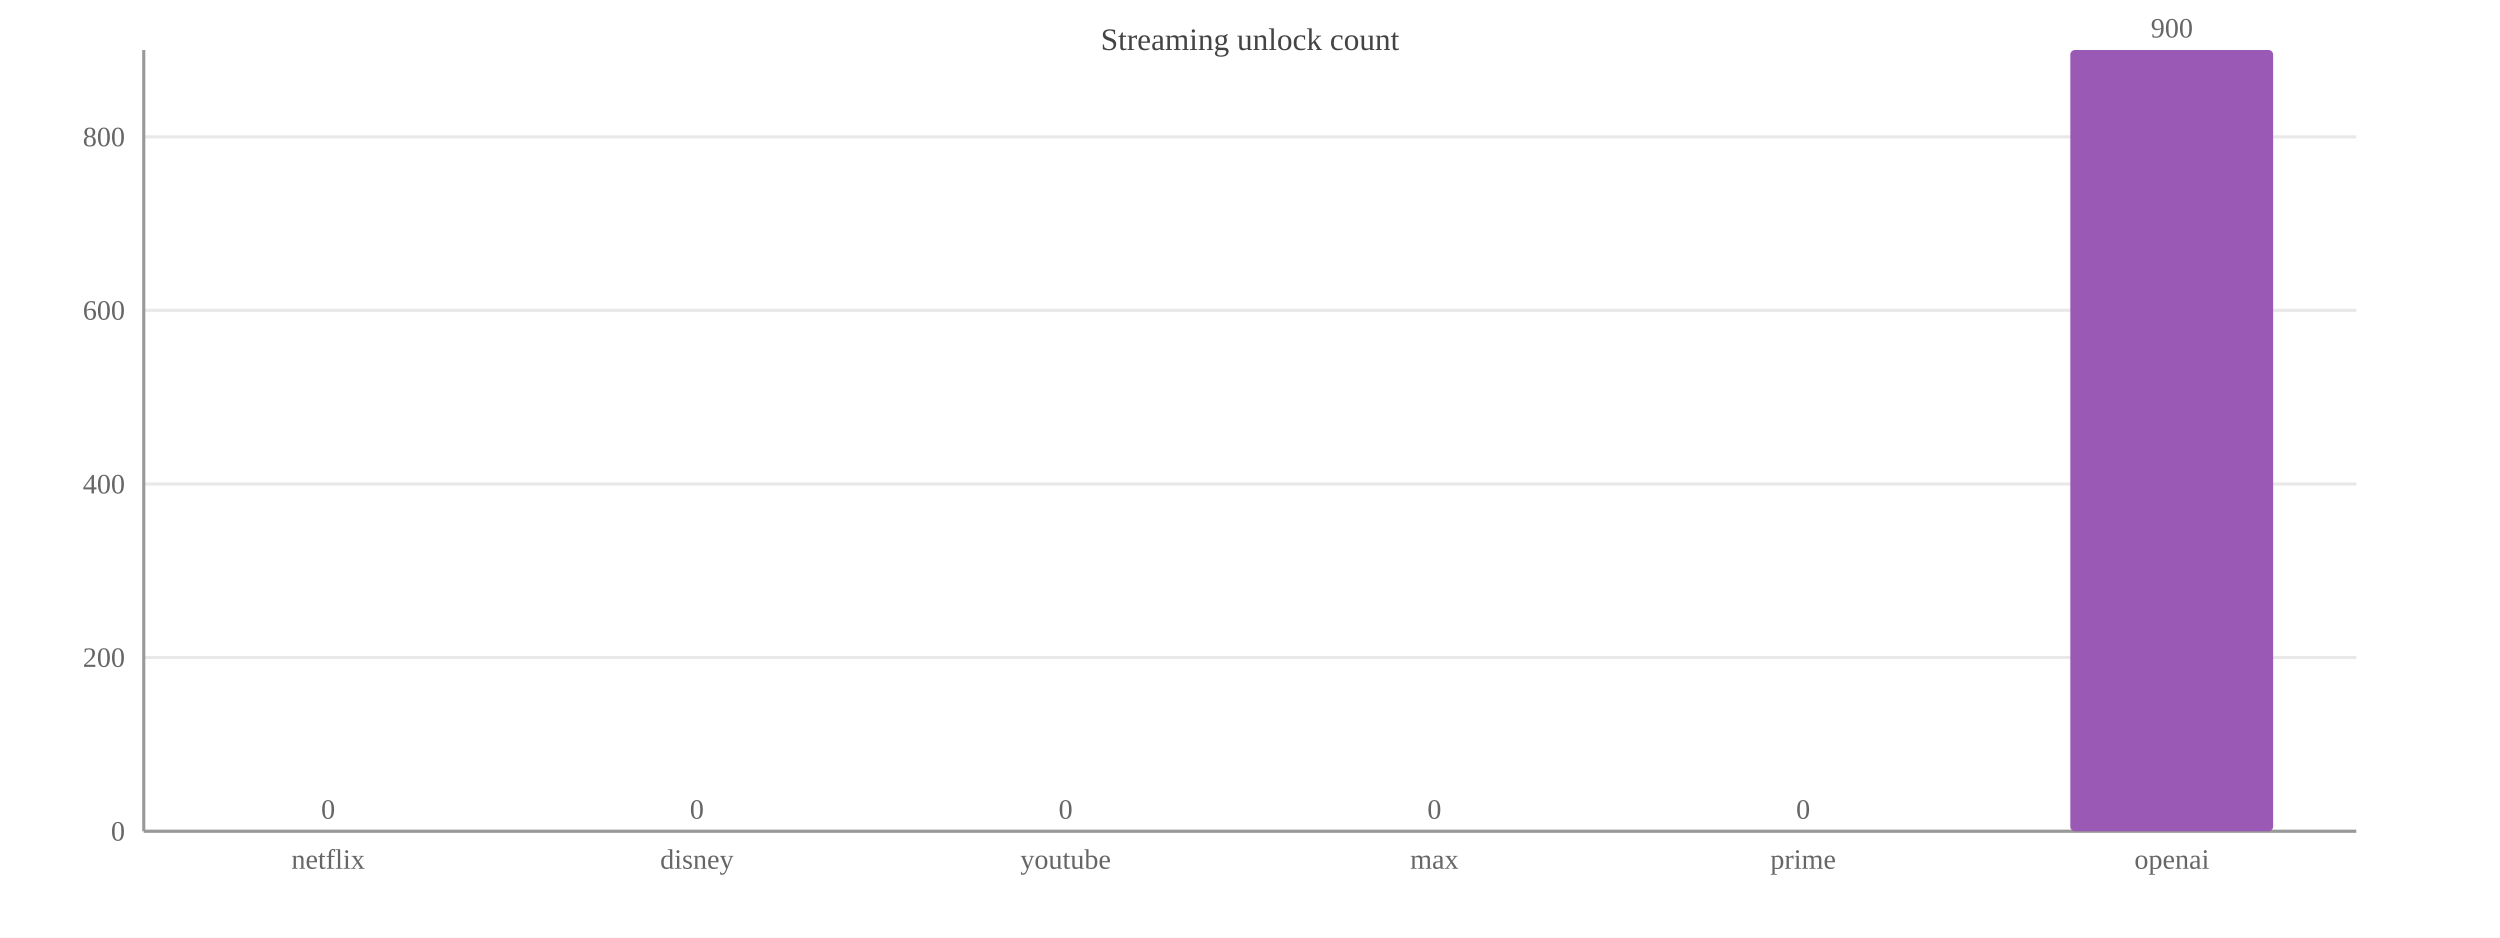
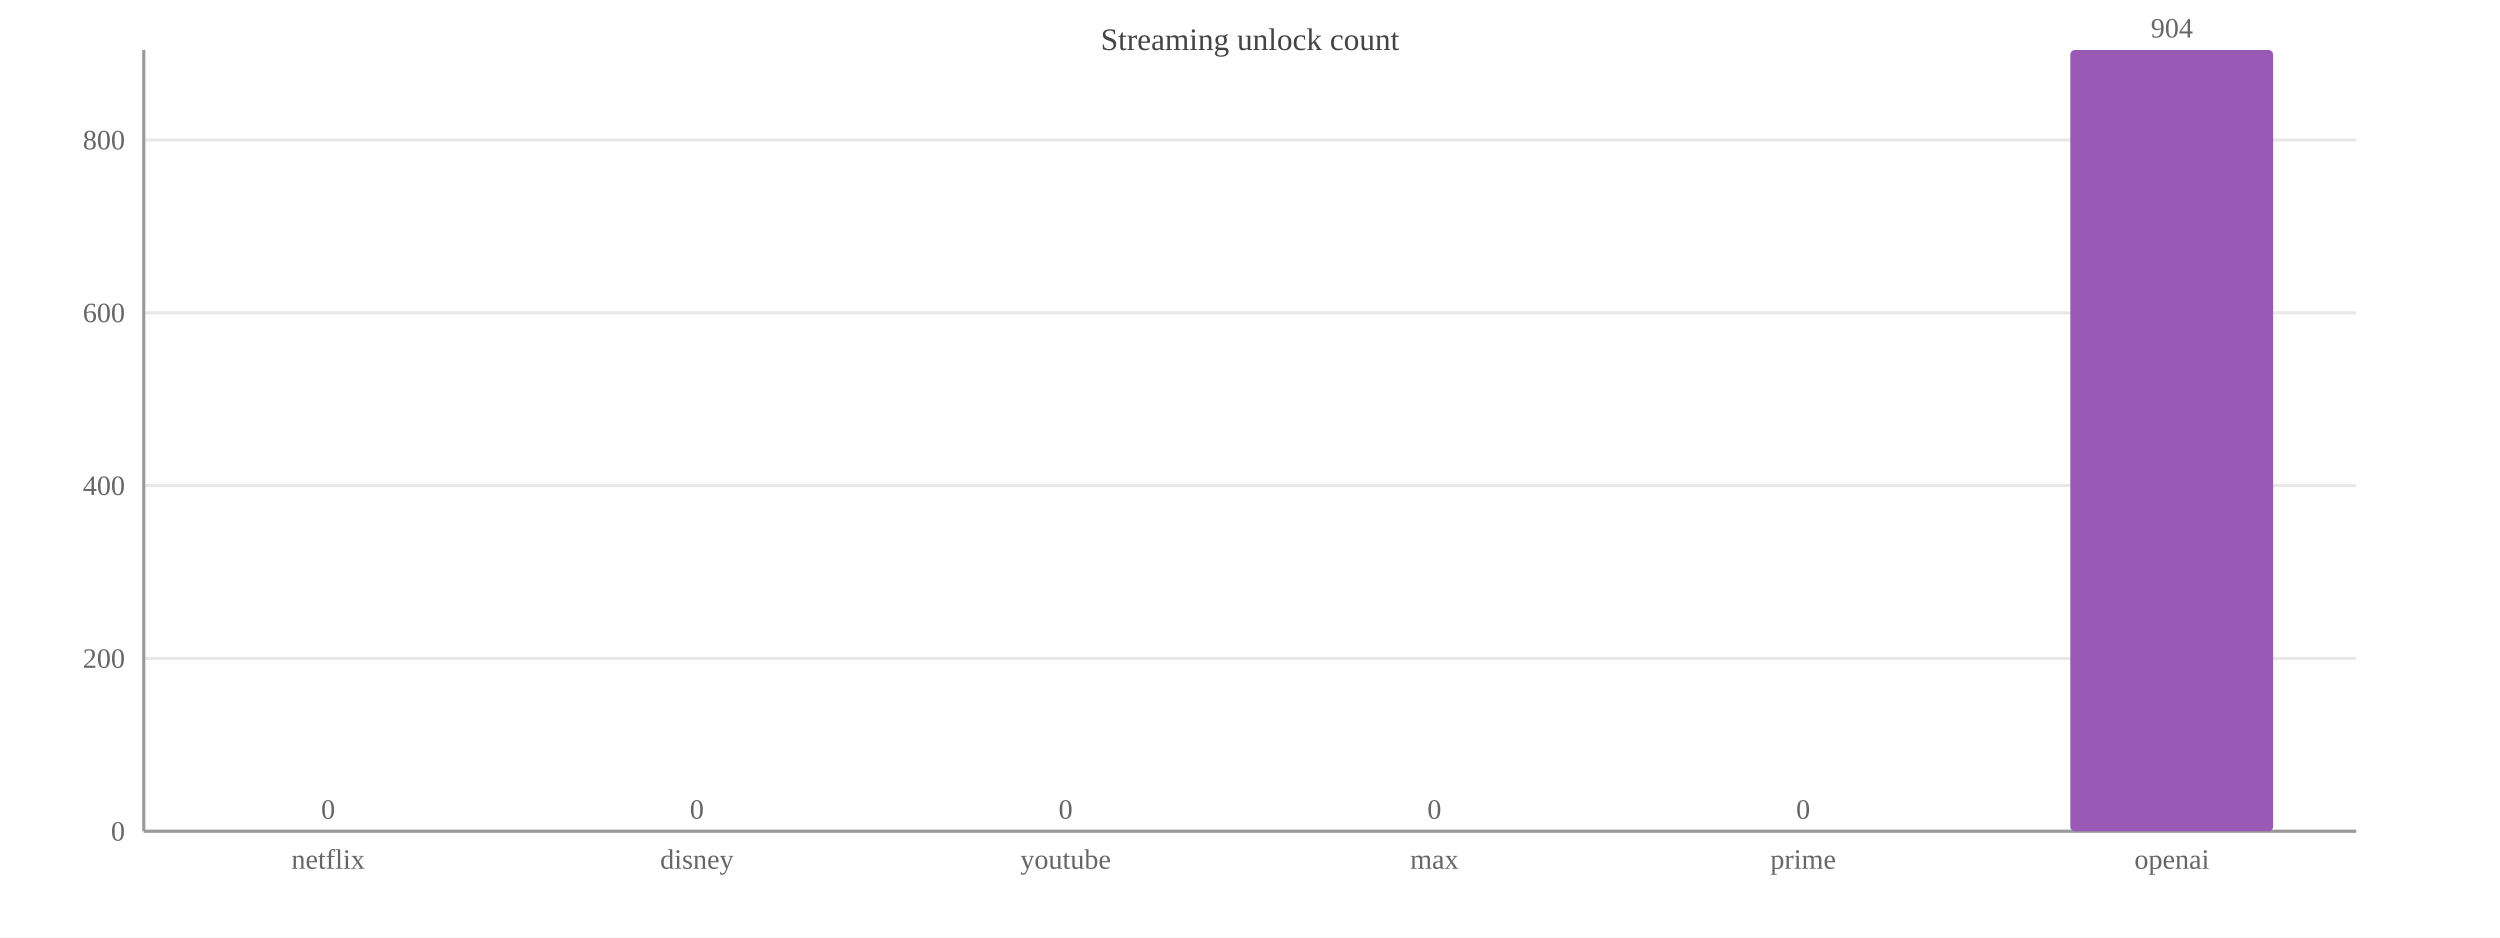
<svg xmlns="http://www.w3.org/2000/svg" width="800" height="300" viewBox="0 0 800 300">
  <rect width="800" height="300" fill="#ffffff" />
  <text x="400.0" y="16" font-size="10" text-anchor="middle" fill="#444">Streaming unlock count</text>
  <line x1="46" y1="266.0" x2="754" y2="266.0" stroke="#e8e8e8" />
  <text x="40" y="269.0" font-size="9" text-anchor="end" fill="#666">0</text>
-   <line x1="46" y1="210.4" x2="754" y2="210.4" stroke="#e8e8e8" />
-   <text x="40" y="213.4" font-size="9" text-anchor="end" fill="#666">200</text>
-   <line x1="46" y1="154.9" x2="754" y2="154.9" stroke="#e8e8e8" />
-   <text x="40" y="157.9" font-size="9" text-anchor="end" fill="#666">400</text>
-   <line x1="46" y1="99.3" x2="754" y2="99.3" stroke="#e8e8e8" />
-   <text x="40" y="102.3" font-size="9" text-anchor="end" fill="#666">600</text>
-   <line x1="46" y1="43.8" x2="754" y2="43.8" stroke="#e8e8e8" />
-   <text x="40" y="46.8" font-size="9" text-anchor="end" fill="#666">800</text>
+   <line x1="46" y1="210.7" x2="754" y2="210.7" stroke="#e8e8e8" />
+   <text x="40" y="213.7" font-size="9" text-anchor="end" fill="#666">200</text>
+   <line x1="46" y1="155.4" x2="754" y2="155.4" stroke="#e8e8e8" />
+   <text x="40" y="158.4" font-size="9" text-anchor="end" fill="#666">400</text>
+   <line x1="46" y1="100.1" x2="754" y2="100.1" stroke="#e8e8e8" />
+   <text x="40" y="103.1" font-size="9" text-anchor="end" fill="#666">600</text>
+   <line x1="46" y1="44.8" x2="754" y2="44.8" stroke="#e8e8e8" />
+   <text x="40" y="47.8" font-size="9" text-anchor="end" fill="#666">800</text>
  <line x1="46" y1="16" x2="46" y2="266" stroke="#999" />
  <line x1="46" y1="266" x2="754" y2="266" stroke="#999" />
  <rect x="72.5" y="266.0" width="64.9" height="0.0" fill="#9b59b6" rx="1.5" />
  <text x="105.0" y="262.0" font-size="9" text-anchor="middle" fill="#666">0</text>
  <text x="105.0" y="278" font-size="9" text-anchor="middle" fill="#666">netflix</text>
  <rect x="190.6" y="266.0" width="64.9" height="0.0" fill="#9b59b6" rx="1.5" />
  <text x="223.0" y="262.0" font-size="9" text-anchor="middle" fill="#666">0</text>
  <text x="223.0" y="278" font-size="9" text-anchor="middle" fill="#666">disney</text>
  <rect x="308.6" y="266.0" width="64.9" height="0.0" fill="#9b59b6" rx="1.5" />
  <text x="341.0" y="262.0" font-size="9" text-anchor="middle" fill="#666">0</text>
  <text x="341.0" y="278" font-size="9" text-anchor="middle" fill="#666">youtube</text>
  <rect x="426.6" y="266.0" width="64.9" height="0.0" fill="#9b59b6" rx="1.5" />
  <text x="459.0" y="262.0" font-size="9" text-anchor="middle" fill="#666">0</text>
  <text x="459.0" y="278" font-size="9" text-anchor="middle" fill="#666">max</text>
  <rect x="544.5" y="266.0" width="64.9" height="0.0" fill="#9b59b6" rx="1.5" />
  <text x="577.0" y="262.0" font-size="9" text-anchor="middle" fill="#666">0</text>
  <text x="577.0" y="278" font-size="9" text-anchor="middle" fill="#666">prime</text>
  <rect x="662.5" y="16.0" width="64.9" height="250.0" fill="#9b59b6" rx="1.5" />
-   <text x="695.0" y="12.0" font-size="9" text-anchor="middle" fill="#666">900</text>
+   <text x="695.0" y="12.0" font-size="9" text-anchor="middle" fill="#666">904</text>
  <text x="695.0" y="278" font-size="9" text-anchor="middle" fill="#666">openai</text>
</svg>
